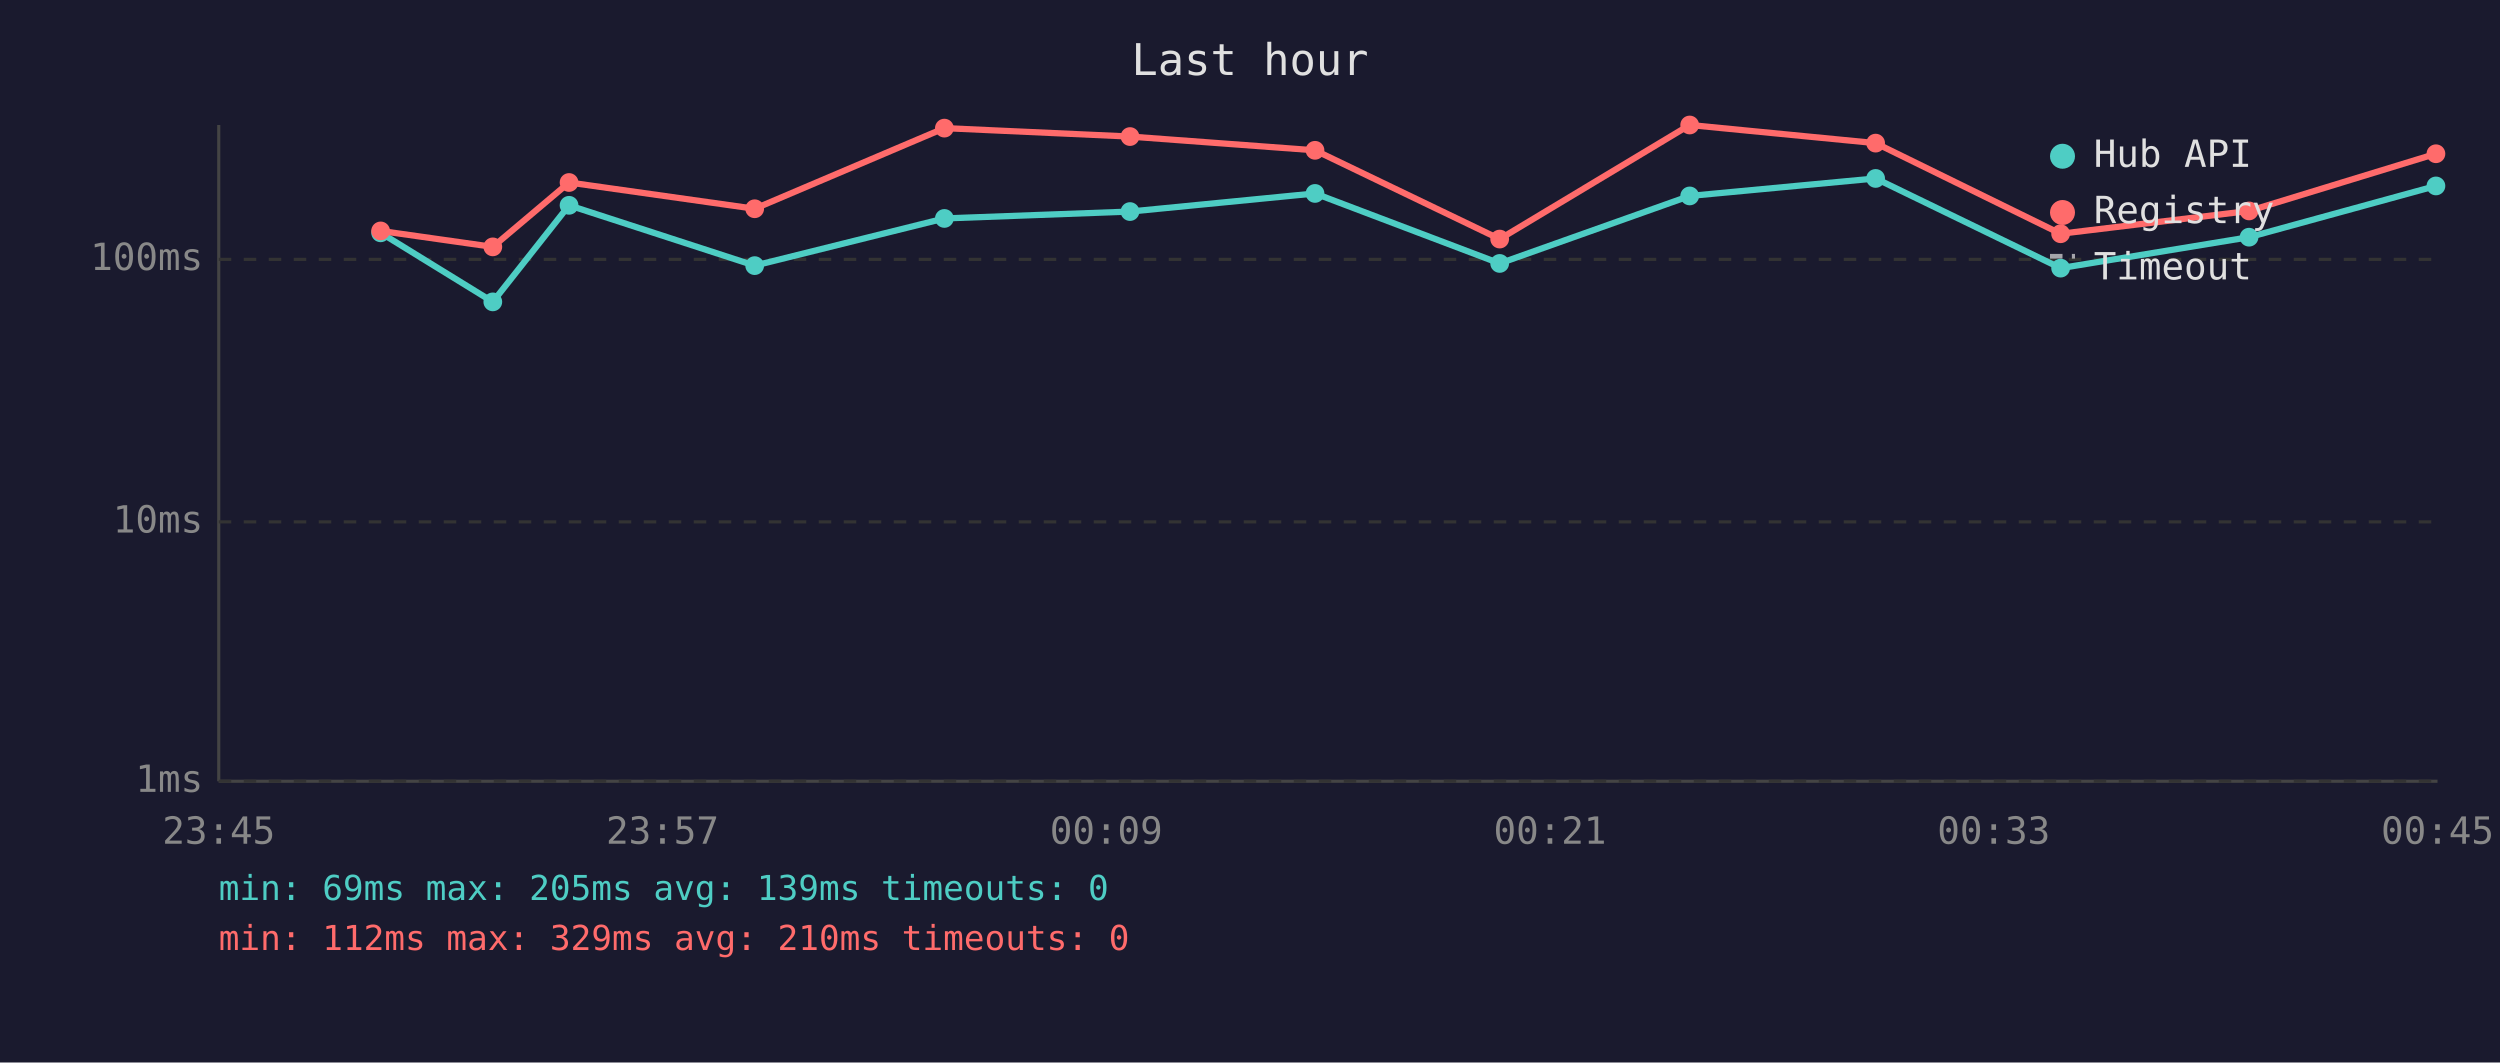
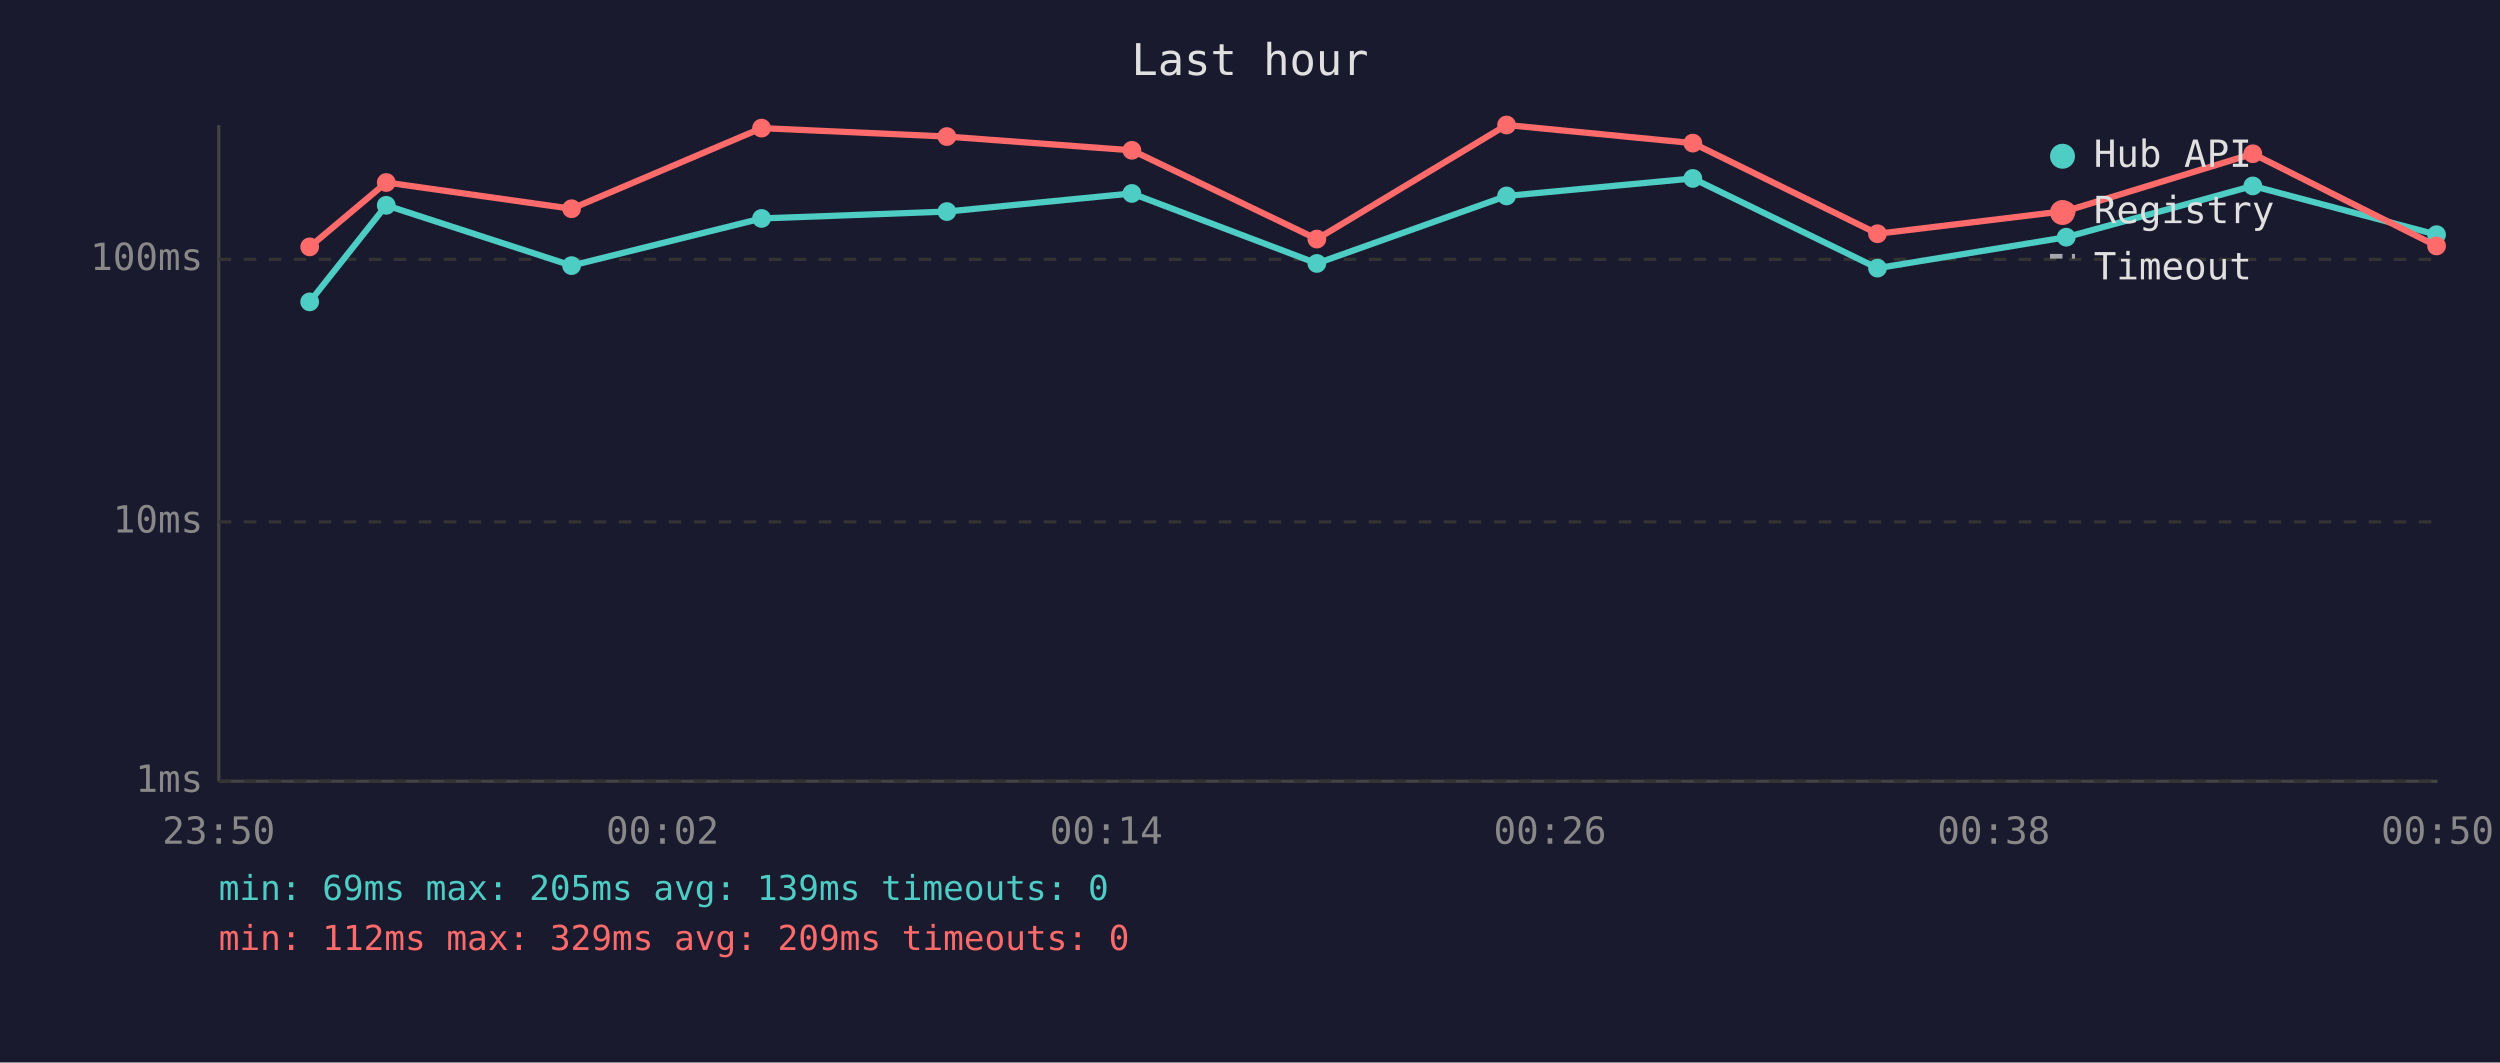
<svg xmlns="http://www.w3.org/2000/svg" viewBox="0 0 800 340" font-family="monospace" font-size="12">
  <rect width="800" height="340" fill="#1a1a2e" />
  <text x="400" y="24" fill="#e0e0e0" font-size="14" text-anchor="middle">Last hour</text>
  <line x1="70" y1="40" x2="70" y2="250" stroke="#444" stroke-width="1" />
  <line x1="70" y1="250" x2="780" y2="250" stroke="#444" stroke-width="1" />
  <line x1="70" y1="250" x2="780" y2="250" stroke="#333" stroke-width="1" stroke-dasharray="4" />
  <text x="65" y="250" fill="#888" text-anchor="end" dominant-baseline="middle">1ms</text>
  <line x1="70" y1="167" x2="780" y2="167" stroke="#333" stroke-width="1" stroke-dasharray="4" />
  <text x="65" y="167" fill="#888" text-anchor="end" dominant-baseline="middle">10ms</text>
  <line x1="70" y1="83" x2="780" y2="83" stroke="#333" stroke-width="1" stroke-dasharray="4" />
  <text x="65" y="83" fill="#888" text-anchor="end" dominant-baseline="middle">100ms</text>
-   <text x="70" y="270" fill="#888" text-anchor="middle">23:45</text>
-   <text x="212" y="270" fill="#888" text-anchor="middle">23:57</text>
-   <text x="354" y="270" fill="#888" text-anchor="middle">00:09</text>
-   <text x="496" y="270" fill="#888" text-anchor="middle">00:21</text>
-   <text x="638" y="270" fill="#888" text-anchor="middle">00:33</text>
-   <text x="780" y="270" fill="#888" text-anchor="middle">00:45</text>
-   <polyline points="121.8,74.5 157.7,96.6 182.1,65.7 241.5,85.0 302.2,69.9 361.6,67.7 420.8,61.9 479.9,84.3 540.7,62.7 600.2,57.1 659.4,85.8 719.7,75.9 779.5,59.5" fill="none" stroke="#4ecdc4" stroke-width="2" opacity="1" />
-   <circle cx="121.8" cy="74.5" r="3" fill="#4ecdc4" />
-   <circle cx="157.7" cy="96.6" r="3" fill="#4ecdc4" />
-   <circle cx="182.1" cy="65.7" r="3" fill="#4ecdc4" />
-   <circle cx="241.5" cy="85.0" r="3" fill="#4ecdc4" />
-   <circle cx="302.2" cy="69.9" r="3" fill="#4ecdc4" />
-   <circle cx="361.6" cy="67.7" r="3" fill="#4ecdc4" />
-   <circle cx="420.8" cy="61.9" r="3" fill="#4ecdc4" />
-   <circle cx="479.9" cy="84.3" r="3" fill="#4ecdc4" />
-   <circle cx="540.7" cy="62.7" r="3" fill="#4ecdc4" />
-   <circle cx="600.2" cy="57.1" r="3" fill="#4ecdc4" />
-   <circle cx="659.4" cy="85.8" r="3" fill="#4ecdc4" />
-   <circle cx="719.7" cy="75.9" r="3" fill="#4ecdc4" />
-   <circle cx="779.5" cy="59.5" r="3" fill="#4ecdc4" />
-   <polyline points="121.8,73.9 157.7,79.0 182.1,58.4 241.5,66.8 302.2,41.0 361.6,43.7 420.8,48.1 479.9,76.5 540.7,40.0 600.2,45.8 659.4,74.8 719.7,67.5 779.5,49.2" fill="none" stroke="#ff6b6b" stroke-width="2" opacity="1" />
-   <circle cx="121.8" cy="73.9" r="3" fill="#ff6b6b" />
-   <circle cx="157.7" cy="79.0" r="3" fill="#ff6b6b" />
-   <circle cx="182.1" cy="58.4" r="3" fill="#ff6b6b" />
-   <circle cx="241.5" cy="66.8" r="3" fill="#ff6b6b" />
-   <circle cx="302.2" cy="41.0" r="3" fill="#ff6b6b" />
-   <circle cx="361.6" cy="43.7" r="3" fill="#ff6b6b" />
-   <circle cx="420.8" cy="48.1" r="3" fill="#ff6b6b" />
-   <circle cx="479.9" cy="76.5" r="3" fill="#ff6b6b" />
-   <circle cx="540.7" cy="40.0" r="3" fill="#ff6b6b" />
-   <circle cx="600.2" cy="45.8" r="3" fill="#ff6b6b" />
-   <circle cx="659.4" cy="74.8" r="3" fill="#ff6b6b" />
-   <circle cx="719.7" cy="67.5" r="3" fill="#ff6b6b" />
-   <circle cx="779.5" cy="49.2" r="3" fill="#ff6b6b" />
+   <text x="70" y="270" fill="#888" text-anchor="middle">23:50</text>
+   <text x="212" y="270" fill="#888" text-anchor="middle">00:02</text>
+   <text x="354" y="270" fill="#888" text-anchor="middle">00:14</text>
+   <text x="496" y="270" fill="#888" text-anchor="middle">00:26</text>
+   <text x="638" y="270" fill="#888" text-anchor="middle">00:38</text>
+   <text x="780" y="270" fill="#888" text-anchor="middle">00:50</text>
+   <polyline points="99.1,96.6 123.6,65.7 182.9,85.0 243.7,69.9 303.0,67.7 362.2,61.9 421.4,84.3 482.1,62.7 541.7,57.1 600.8,85.8 661.2,75.9 720.9,59.5 779.7,75.1" fill="none" stroke="#4ecdc4" stroke-width="2" opacity="1" />
+   <circle cx="99.1" cy="96.6" r="3" fill="#4ecdc4" />
+   <circle cx="123.6" cy="65.7" r="3" fill="#4ecdc4" />
+   <circle cx="182.9" cy="85.0" r="3" fill="#4ecdc4" />
+   <circle cx="243.7" cy="69.9" r="3" fill="#4ecdc4" />
+   <circle cx="303.0" cy="67.7" r="3" fill="#4ecdc4" />
+   <circle cx="362.2" cy="61.9" r="3" fill="#4ecdc4" />
+   <circle cx="421.4" cy="84.3" r="3" fill="#4ecdc4" />
+   <circle cx="482.1" cy="62.7" r="3" fill="#4ecdc4" />
+   <circle cx="541.7" cy="57.1" r="3" fill="#4ecdc4" />
+   <circle cx="600.8" cy="85.8" r="3" fill="#4ecdc4" />
+   <circle cx="661.2" cy="75.9" r="3" fill="#4ecdc4" />
+   <circle cx="720.9" cy="59.5" r="3" fill="#4ecdc4" />
+   <circle cx="779.7" cy="75.1" r="3" fill="#4ecdc4" />
+   <polyline points="99.1,79.0 123.6,58.4 182.9,66.8 243.7,41.0 303.0,43.7 362.2,48.1 421.4,76.5 482.1,40.0 541.7,45.8 600.8,74.8 661.2,67.5 720.9,49.2 779.7,78.7" fill="none" stroke="#ff6b6b" stroke-width="2" opacity="1" />
+   <circle cx="99.1" cy="79.0" r="3" fill="#ff6b6b" />
+   <circle cx="123.6" cy="58.4" r="3" fill="#ff6b6b" />
+   <circle cx="182.9" cy="66.8" r="3" fill="#ff6b6b" />
+   <circle cx="243.7" cy="41.0" r="3" fill="#ff6b6b" />
+   <circle cx="303.0" cy="43.7" r="3" fill="#ff6b6b" />
+   <circle cx="362.2" cy="48.1" r="3" fill="#ff6b6b" />
+   <circle cx="421.4" cy="76.5" r="3" fill="#ff6b6b" />
+   <circle cx="482.1" cy="40.0" r="3" fill="#ff6b6b" />
+   <circle cx="541.7" cy="45.8" r="3" fill="#ff6b6b" />
+   <circle cx="600.8" cy="74.8" r="3" fill="#ff6b6b" />
+   <circle cx="661.2" cy="67.5" r="3" fill="#ff6b6b" />
+   <circle cx="720.9" cy="49.2" r="3" fill="#ff6b6b" />
+   <circle cx="779.7" cy="78.7" r="3" fill="#ff6b6b" />
  <circle cx="660" cy="50" r="4" fill="#4ecdc4" />
  <text x="670" y="50" fill="#e0e0e0" dominant-baseline="middle">Hub API</text>
  <circle cx="660" cy="68" r="4" fill="#ff6b6b" />
  <text x="670" y="68" fill="#e0e0e0" dominant-baseline="middle">Registry</text>
  <line x1="656" y1="82" x2="664" y2="82" stroke="#e0e0e0" stroke-width="1.5" stroke-dasharray="4,3" opacity="0.7" />
  <text x="670" y="86" fill="#e0e0e0" dominant-baseline="middle">Timeout</text>
  <text x="70" y="288" fill="#4ecdc4" font-size="11">min: 69ms  max: 205ms  avg: 139ms  timeouts: 0</text>
-   <text x="70" y="304" fill="#ff6b6b" font-size="11">min: 112ms  max: 329ms  avg: 210ms  timeouts: 0</text>
+   <text x="70" y="304" fill="#ff6b6b" font-size="11">min: 112ms  max: 329ms  avg: 209ms  timeouts: 0</text>
</svg>
